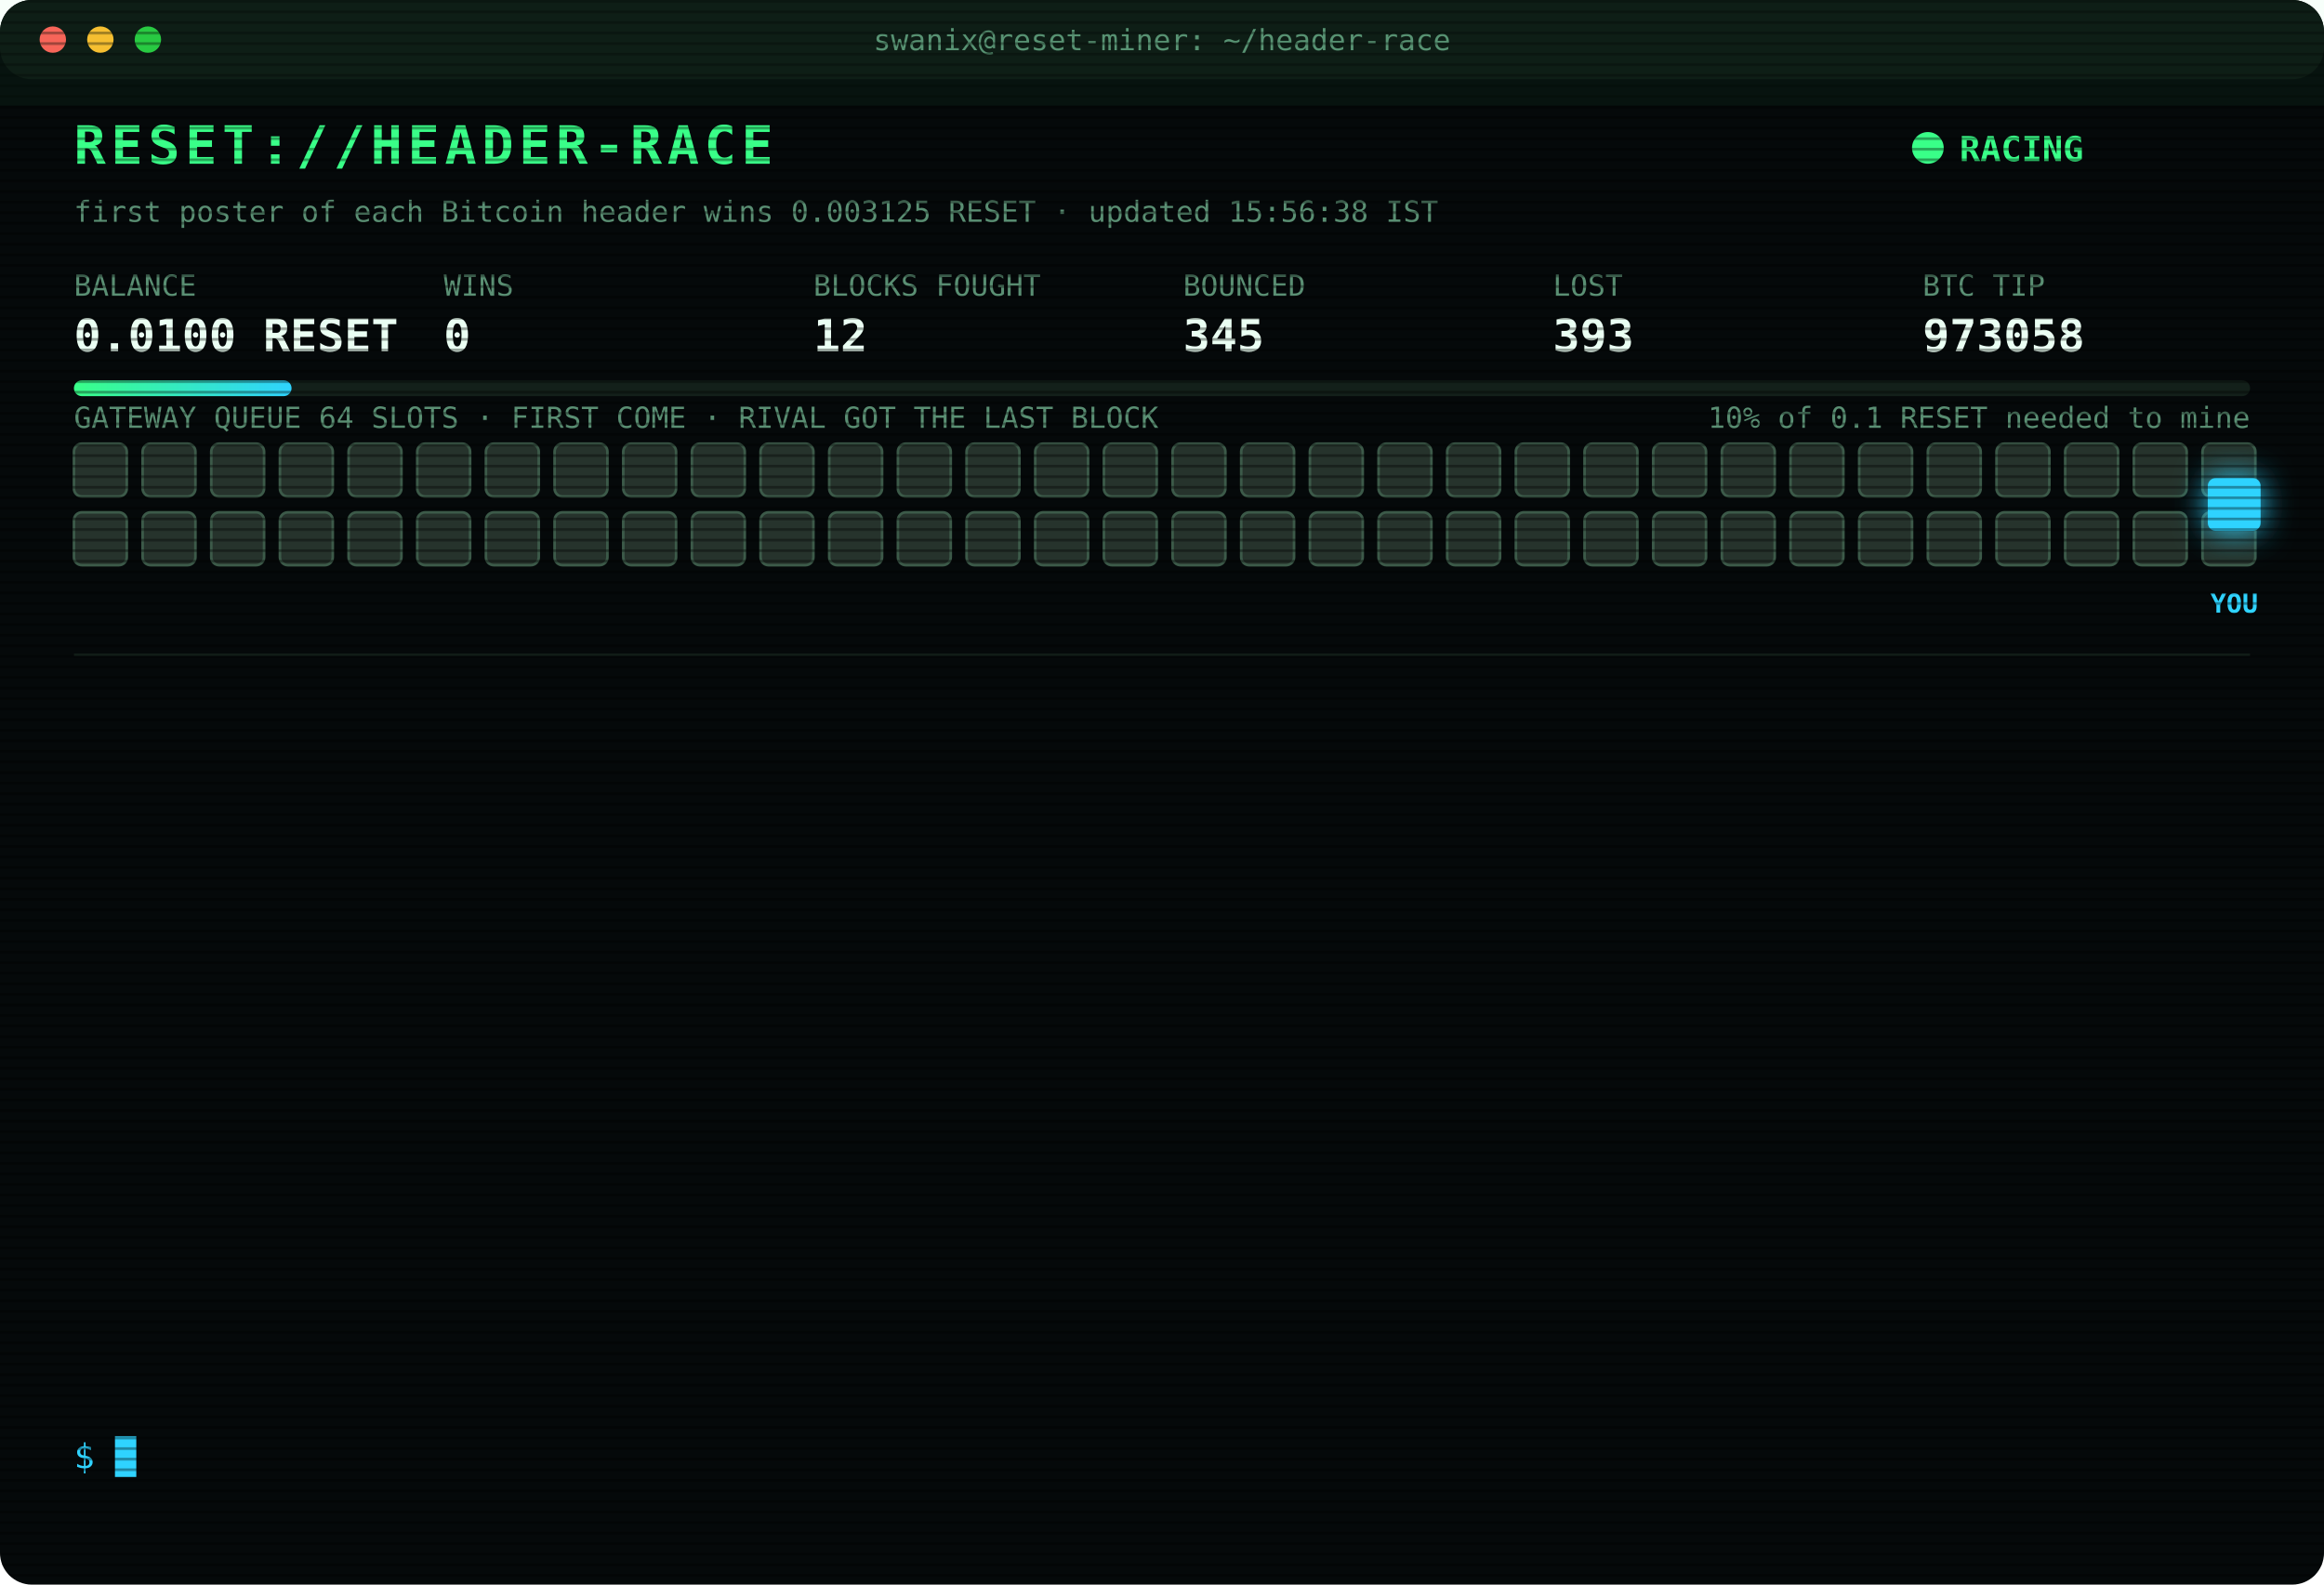
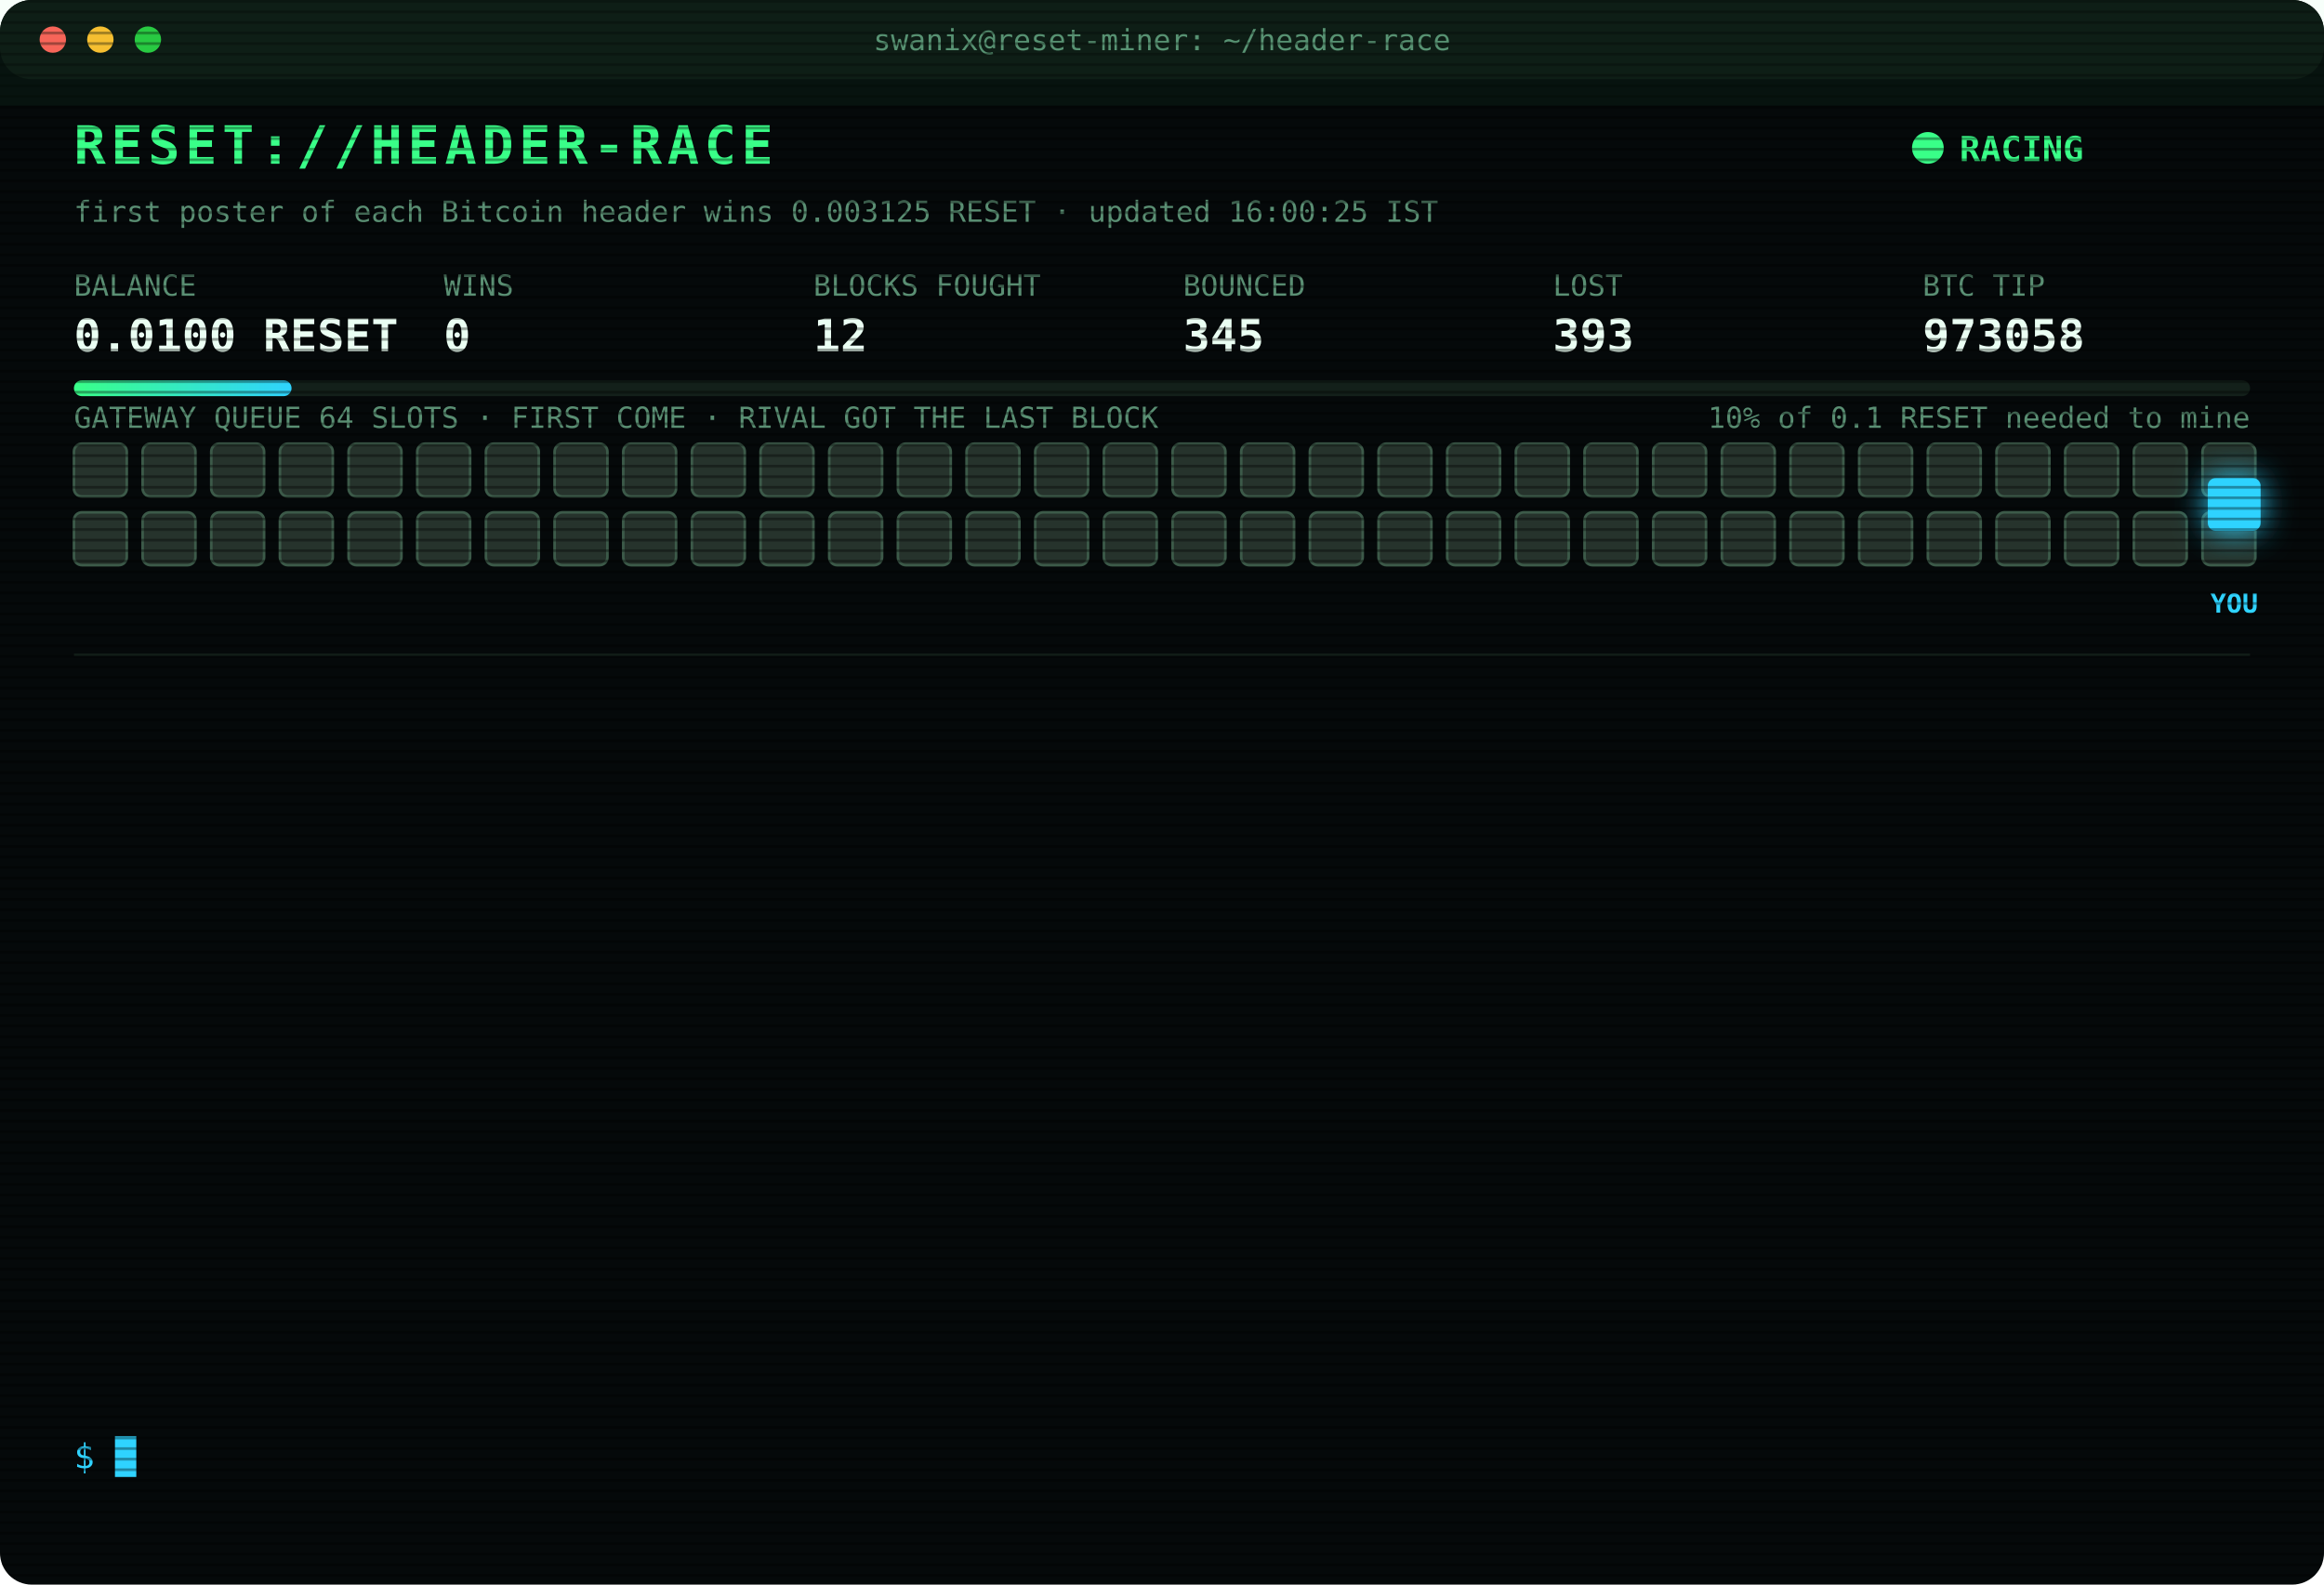
<svg xmlns="http://www.w3.org/2000/svg" width="880" height="600" viewBox="0 0 880 600" font-family="ui-monospace,SFMono-Regular,Menlo,Consolas,monospace">
  <style>
text{font-size:13px;fill:#7CFFB2}
.title{font-size:20px;font-weight:700;fill:#39FF88;letter-spacing:2px;animation:glitch 3s infinite steps(1)}
.sub{fill:#2fd3ff}.k{fill:#5a8f73;font-size:11px}.v{font-size:17px;font-weight:700;fill:#eafff3}
.ts{fill:#3f6b56}.boot{fill:#2fd3ff}.dim{fill:#5a8f73}.bad{fill:#ff4d6d}.warn{fill:#ffd23f}.mag{fill:#ff5cf0}.win{fill:#39FF88;font-weight:700}
.tag{font-size:10px;fill:#2fd3ff;font-weight:700}
.rival{fill:#26332c;stroke:#3c5a49;animation:jam 1.2s infinite alternate}
.idle{fill:#141c18;stroke:#22302a;animation:breathe 4s infinite}
.me{fill:#2fd3ff;filter:drop-shadow(0 0 6px #2fd3ff)}
.hover{animation:nudge 1.1s infinite ease-in-out}.bounce{animation:kick 1.4s infinite}
.ln{opacity:0;animation:in .4s forwards}
.cur{animation:blink 1s infinite steps(1)}
.scan{animation:scan 6s infinite linear}
.led{animation:blink 1.4s infinite}
@keyframes in{from{opacity:0;transform:translateX(-6px)}to{opacity:1;transform:none}}
@keyframes blink{50%{opacity:0}}
@keyframes jam{to{fill:#33463b}}
@keyframes breathe{50%{opacity:.4}}
@keyframes nudge{50%{transform:translateX(-10px)}}
@keyframes kick{0%,100%{transform:none}30%{transform:translateX(-14px)}55%{transform:translateX(10px) translateY(-6px)}}
@keyframes glitch{0%,92%{transform:none}93%{transform:translateX(2px);fill:#ff4d6d}95%{transform:translateX(-2px);fill:#2fd3ff}97%{transform:none}}
@keyframes scan{from{transform:translateY(-40px)}to{transform:translateY(600px)}}
</style>
  <defs>
    <pattern id="sl" width="4" height="4" patternUnits="userSpaceOnUse">
      <rect width="4" height="1" fill="#000" opacity=".35" />
    </pattern>
    <linearGradient id="bar">
      <stop offset="0" stop-color="#39FF88" />
      <stop offset="1" stop-color="#2fd3ff" />
    </linearGradient>
  </defs>
  <rect width="880" height="600" rx="12" fill="#05090a" />
  <rect width="880" height="30" rx="12" fill="#0d1512" />
  <circle cx="20" cy="15" r="5" fill="#ff5f57" />
  <circle cx="38" cy="15" r="5" fill="#febc2e" />
  <circle cx="56" cy="15" r="5" fill="#28c840" />
  <text x="440" y="19" text-anchor="middle" class="k">swanix@reset-miner: ~/header-race</text>
  <text x="28" y="62" class="title">RESET://HEADER-RACE</text>
  <circle class="led" cx="730" cy="56" r="6" fill="#39FF88" />
  <text x="742" y="61" class="win">RACING</text>
-   <text x="28" y="84" class="k">first poster of each Bitcoin header wins 0.003125 RESET · updated 15:56:38 IST</text>
+   <text x="28" y="84" class="k">first poster of each Bitcoin header wins 0.003125 RESET · updated 16:00:25 IST</text>
  <text x="28" y="112" class="k">BALANCE</text>
  <text x="28" y="133" class="v">0.0100 RESET</text>
  <text x="168" y="112" class="k">WINS</text>
  <text x="168" y="133" class="v">0</text>
  <text x="308" y="112" class="k">BLOCKS FOUGHT</text>
  <text x="308" y="133" class="v">12</text>
  <text x="448" y="112" class="k">BOUNCED</text>
  <text x="448" y="133" class="v">345</text>
  <text x="588" y="112" class="k">LOST</text>
  <text x="588" y="133" class="v">393</text>
  <text x="728" y="112" class="k">BTC TIP</text>
  <text x="728" y="133" class="v">973058</text>
  <rect x="28" y="144" width="824" height="6" rx="3" fill="#13201a" />
  <rect x="28" y="144" width="82.4" height="6" rx="3" fill="url(#bar)" />
  <text x="852" y="162" text-anchor="end" class="k">10% of 0.1 RESET needed to mine</text>
  <text x="28" y="162" class="k">GATEWAY QUEUE 64 SLOTS · FIRST COME · RIVAL GOT THE LAST BLOCK</text>
  <rect class="rival" x="28" y="168" width="20" height="20" rx="3" style="animation-delay:0.00s" />
  <rect class="rival" x="54" y="168" width="20" height="20" rx="3" style="animation-delay:0.05s" />
  <rect class="rival" x="80" y="168" width="20" height="20" rx="3" style="animation-delay:0.10s" />
  <rect class="rival" x="106" y="168" width="20" height="20" rx="3" style="animation-delay:0.15s" />
  <rect class="rival" x="132" y="168" width="20" height="20" rx="3" style="animation-delay:0.20s" />
  <rect class="rival" x="158" y="168" width="20" height="20" rx="3" style="animation-delay:0.25s" />
  <rect class="rival" x="184" y="168" width="20" height="20" rx="3" style="animation-delay:0.30s" />
  <rect class="rival" x="210" y="168" width="20" height="20" rx="3" style="animation-delay:0.35s" />
  <rect class="rival" x="236" y="168" width="20" height="20" rx="3" style="animation-delay:0.40s" />
  <rect class="rival" x="262" y="168" width="20" height="20" rx="3" style="animation-delay:0.45s" />
  <rect class="rival" x="288" y="168" width="20" height="20" rx="3" style="animation-delay:0.50s" />
  <rect class="rival" x="314" y="168" width="20" height="20" rx="3" style="animation-delay:0.55s" />
  <rect class="rival" x="340" y="168" width="20" height="20" rx="3" style="animation-delay:0.60s" />
  <rect class="rival" x="366" y="168" width="20" height="20" rx="3" style="animation-delay:0.65s" />
  <rect class="rival" x="392" y="168" width="20" height="20" rx="3" style="animation-delay:0.70s" />
  <rect class="rival" x="418" y="168" width="20" height="20" rx="3" style="animation-delay:0.75s" />
  <rect class="rival" x="444" y="168" width="20" height="20" rx="3" style="animation-delay:0.80s" />
  <rect class="rival" x="470" y="168" width="20" height="20" rx="3" style="animation-delay:0.85s" />
  <rect class="rival" x="496" y="168" width="20" height="20" rx="3" style="animation-delay:0.90s" />
  <rect class="rival" x="522" y="168" width="20" height="20" rx="3" style="animation-delay:0.95s" />
  <rect class="rival" x="548" y="168" width="20" height="20" rx="3" style="animation-delay:1.00s" />
  <rect class="rival" x="574" y="168" width="20" height="20" rx="3" style="animation-delay:1.05s" />
  <rect class="rival" x="600" y="168" width="20" height="20" rx="3" style="animation-delay:1.10s" />
  <rect class="rival" x="626" y="168" width="20" height="20" rx="3" style="animation-delay:1.15s" />
  <rect class="rival" x="652" y="168" width="20" height="20" rx="3" style="animation-delay:1.20s" />
  <rect class="rival" x="678" y="168" width="20" height="20" rx="3" style="animation-delay:1.25s" />
  <rect class="rival" x="704" y="168" width="20" height="20" rx="3" style="animation-delay:1.30s" />
  <rect class="rival" x="730" y="168" width="20" height="20" rx="3" style="animation-delay:1.35s" />
  <rect class="rival" x="756" y="168" width="20" height="20" rx="3" style="animation-delay:1.40s" />
  <rect class="rival" x="782" y="168" width="20" height="20" rx="3" style="animation-delay:1.45s" />
  <rect class="rival" x="808" y="168" width="20" height="20" rx="3" style="animation-delay:1.50s" />
  <rect class="rival" x="834" y="168" width="20" height="20" rx="3" style="animation-delay:1.55s" />
  <rect class="rival" x="28" y="194" width="20" height="20" rx="3" style="animation-delay:1.60s" />
  <rect class="rival" x="54" y="194" width="20" height="20" rx="3" style="animation-delay:1.65s" />
  <rect class="rival" x="80" y="194" width="20" height="20" rx="3" style="animation-delay:1.70s" />
  <rect class="rival" x="106" y="194" width="20" height="20" rx="3" style="animation-delay:1.75s" />
  <rect class="rival" x="132" y="194" width="20" height="20" rx="3" style="animation-delay:1.80s" />
  <rect class="rival" x="158" y="194" width="20" height="20" rx="3" style="animation-delay:1.85s" />
  <rect class="rival" x="184" y="194" width="20" height="20" rx="3" style="animation-delay:1.90s" />
  <rect class="rival" x="210" y="194" width="20" height="20" rx="3" style="animation-delay:1.95s" />
  <rect class="rival" x="236" y="194" width="20" height="20" rx="3" style="animation-delay:2.00s" />
  <rect class="rival" x="262" y="194" width="20" height="20" rx="3" style="animation-delay:2.05s" />
  <rect class="rival" x="288" y="194" width="20" height="20" rx="3" style="animation-delay:2.10s" />
  <rect class="rival" x="314" y="194" width="20" height="20" rx="3" style="animation-delay:2.15s" />
  <rect class="rival" x="340" y="194" width="20" height="20" rx="3" style="animation-delay:2.20s" />
  <rect class="rival" x="366" y="194" width="20" height="20" rx="3" style="animation-delay:2.25s" />
  <rect class="rival" x="392" y="194" width="20" height="20" rx="3" style="animation-delay:2.30s" />
  <rect class="rival" x="418" y="194" width="20" height="20" rx="3" style="animation-delay:2.35s" />
  <rect class="rival" x="444" y="194" width="20" height="20" rx="3" style="animation-delay:2.40s" />
  <rect class="rival" x="470" y="194" width="20" height="20" rx="3" style="animation-delay:2.45s" />
  <rect class="rival" x="496" y="194" width="20" height="20" rx="3" style="animation-delay:2.50s" />
  <rect class="rival" x="522" y="194" width="20" height="20" rx="3" style="animation-delay:2.55s" />
  <rect class="rival" x="548" y="194" width="20" height="20" rx="3" style="animation-delay:2.60s" />
  <rect class="rival" x="574" y="194" width="20" height="20" rx="3" style="animation-delay:2.65s" />
  <rect class="rival" x="600" y="194" width="20" height="20" rx="3" style="animation-delay:2.70s" />
  <rect class="rival" x="626" y="194" width="20" height="20" rx="3" style="animation-delay:2.75s" />
  <rect class="rival" x="652" y="194" width="20" height="20" rx="3" style="animation-delay:2.80s" />
  <rect class="rival" x="678" y="194" width="20" height="20" rx="3" style="animation-delay:2.85s" />
  <rect class="rival" x="704" y="194" width="20" height="20" rx="3" style="animation-delay:2.90s" />
  <rect class="rival" x="730" y="194" width="20" height="20" rx="3" style="animation-delay:2.95s" />
  <rect class="rival" x="756" y="194" width="20" height="20" rx="3" style="animation-delay:3.00s" />
  <rect class="rival" x="782" y="194" width="20" height="20" rx="3" style="animation-delay:3.05s" />
  <rect class="rival" x="808" y="194" width="20" height="20" rx="3" style="animation-delay:3.10s" />
  <rect class="rival" x="834" y="194" width="20" height="20" rx="3" style="animation-delay:3.15s" />
  <g class="hover">
    <rect class="me" x="836" y="181" width="20" height="20" rx="3" />
    <text class="tag" x="846" y="232" text-anchor="middle">YOU</text>
  </g>
  <line x1="28" x2="852" y1="248" y2="248" stroke="#13201a" />
  <g class="ln" style="animation-delay:0.40s">
    <text x="28" y="270" class="ts">14:33:36</text>
    <text x="104" y="270" class="bad">[LOST] #973047 taken by a rival miner</text>
  </g>
  <g class="ln" style="animation-delay:0.65s">
    <text x="28" y="292" class="ts">14:37:48</text>
    <text x="104" y="292" class="bad">[LOST] #973048 taken by a rival miner</text>
  </g>
  <g class="ln" style="animation-delay:0.90s">
    <text x="28" y="314" class="ts">14:42:02</text>
    <text x="104" y="314" class="bad">[LOST] #973049 taken by a rival miner</text>
  </g>
  <g class="ln" style="animation-delay:1.15s">
    <text x="28" y="336" class="ts">14:52:34</text>
    <text x="104" y="336" class="bad">[LOST] #973050 taken by a rival miner</text>
  </g>
  <g class="ln" style="animation-delay:1.40s">
    <text x="28" y="358" class="ts">15:03:28</text>
    <text x="104" y="358" class="bad">[LOST] #973051 taken by a rival miner</text>
  </g>
  <g class="ln" style="animation-delay:1.65s">
    <text x="28" y="380" class="ts">15:08:00</text>
    <text x="104" y="380" class="bad">[LOST] #973052 taken by a rival miner</text>
  </g>
  <g class="ln" style="animation-delay:1.90s">
    <text x="28" y="402" class="ts">15:19:30</text>
    <text x="104" y="402" class="bad">[LOST] #973053 taken by a rival miner</text>
  </g>
  <g class="ln" style="animation-delay:2.15s">
    <text x="28" y="424" class="ts">15:21:28</text>
    <text x="104" y="424" class="bad">[LOST] #973054 taken by a rival miner</text>
  </g>
  <g class="ln" style="animation-delay:2.40s">
    <text x="28" y="446" class="ts">15:23:02</text>
    <text x="104" y="446" class="bad">[LOST] #973055 taken by a rival miner</text>
  </g>
  <g class="ln" style="animation-delay:2.65s">
    <text x="28" y="468" class="ts">15:53:29</text>
    <text x="104" y="468" class="bad">[LOST] #973057 taken by a rival miner</text>
  </g>
  <g class="ln" style="animation-delay:2.90s">
    <text x="28" y="490" class="ts">15:53:33</text>
    <text x="104" y="490" class="warn">[QUEUE FULL] #973058 bounced 64/64 · retry 1.7s · 995ms</text>
  </g>
  <g class="ln" style="animation-delay:3.15s">
    <text x="28" y="512" class="ts">15:53:39</text>
    <text x="104" y="512" class="mag">[??] #973058 sent, no receipt · may have landed</text>
  </g>
  <g class="ln" style="animation-delay:3.40s">
    <text x="28" y="534" class="ts">15:53:39</text>
    <text x="104" y="534" class="bad">[LOST] #973058 taken by a rival miner</text>
  </g>
  <text x="28" y="556" class="sub">$ <tspan class="cur">█</tspan>
  </text>
  <rect width="880" height="600" rx="12" fill="url(#sl)" pointer-events="none" />
  <rect class="scan" width="880" height="40" fill="#39FF88" opacity=".04" />
</svg>
